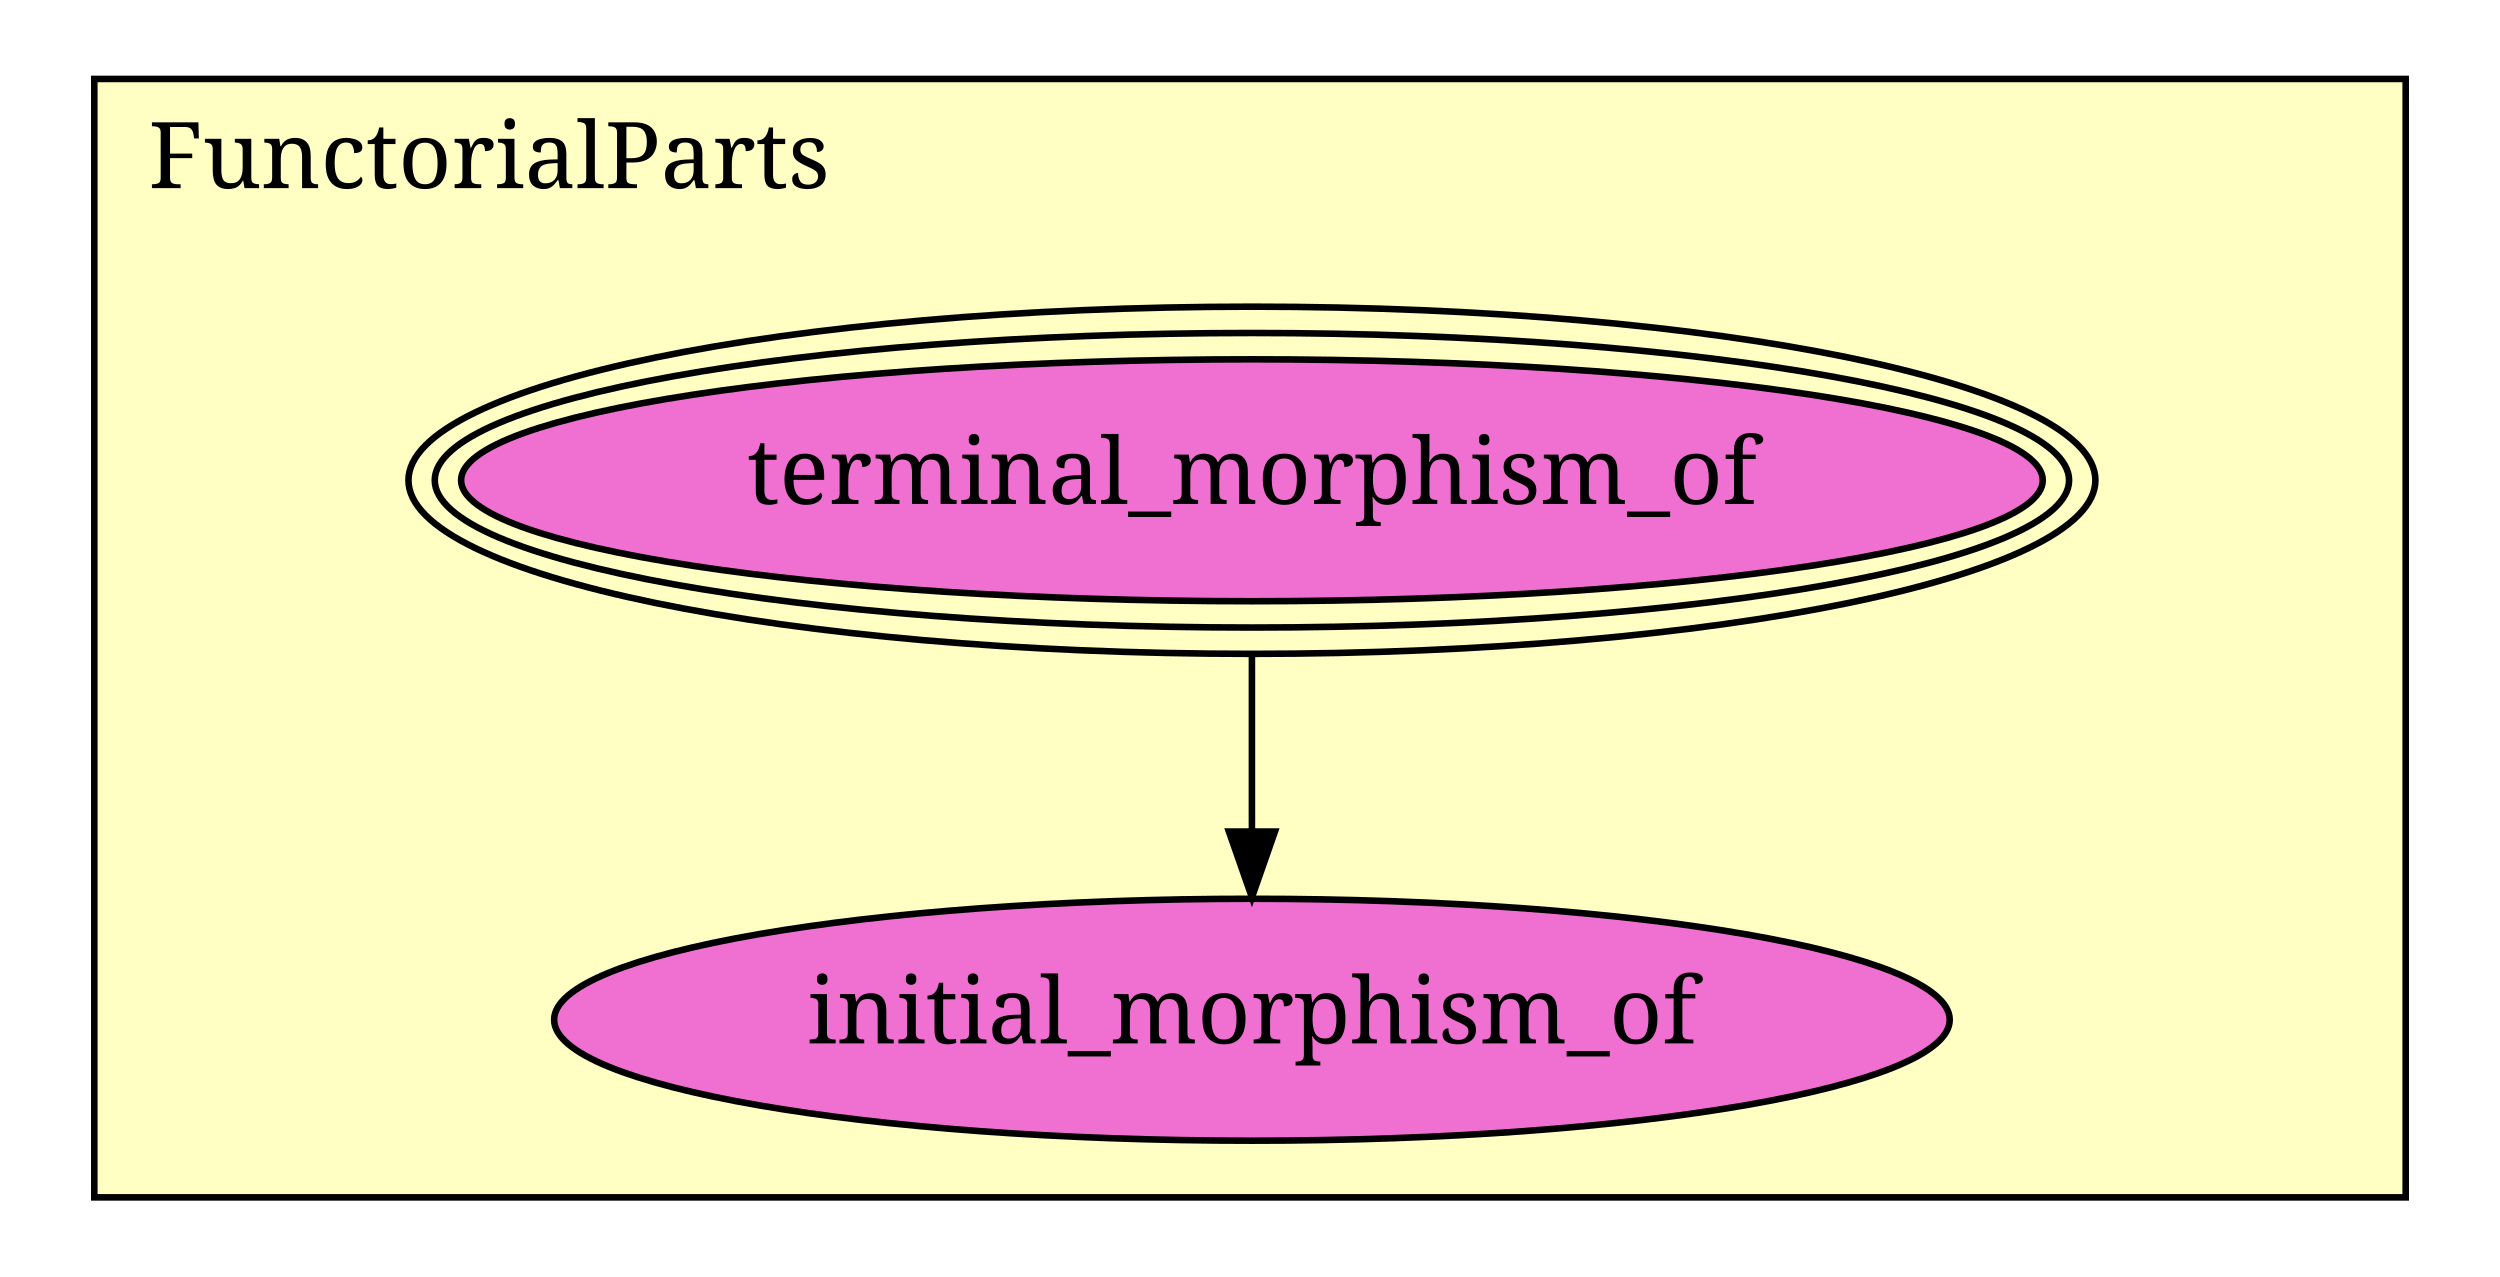
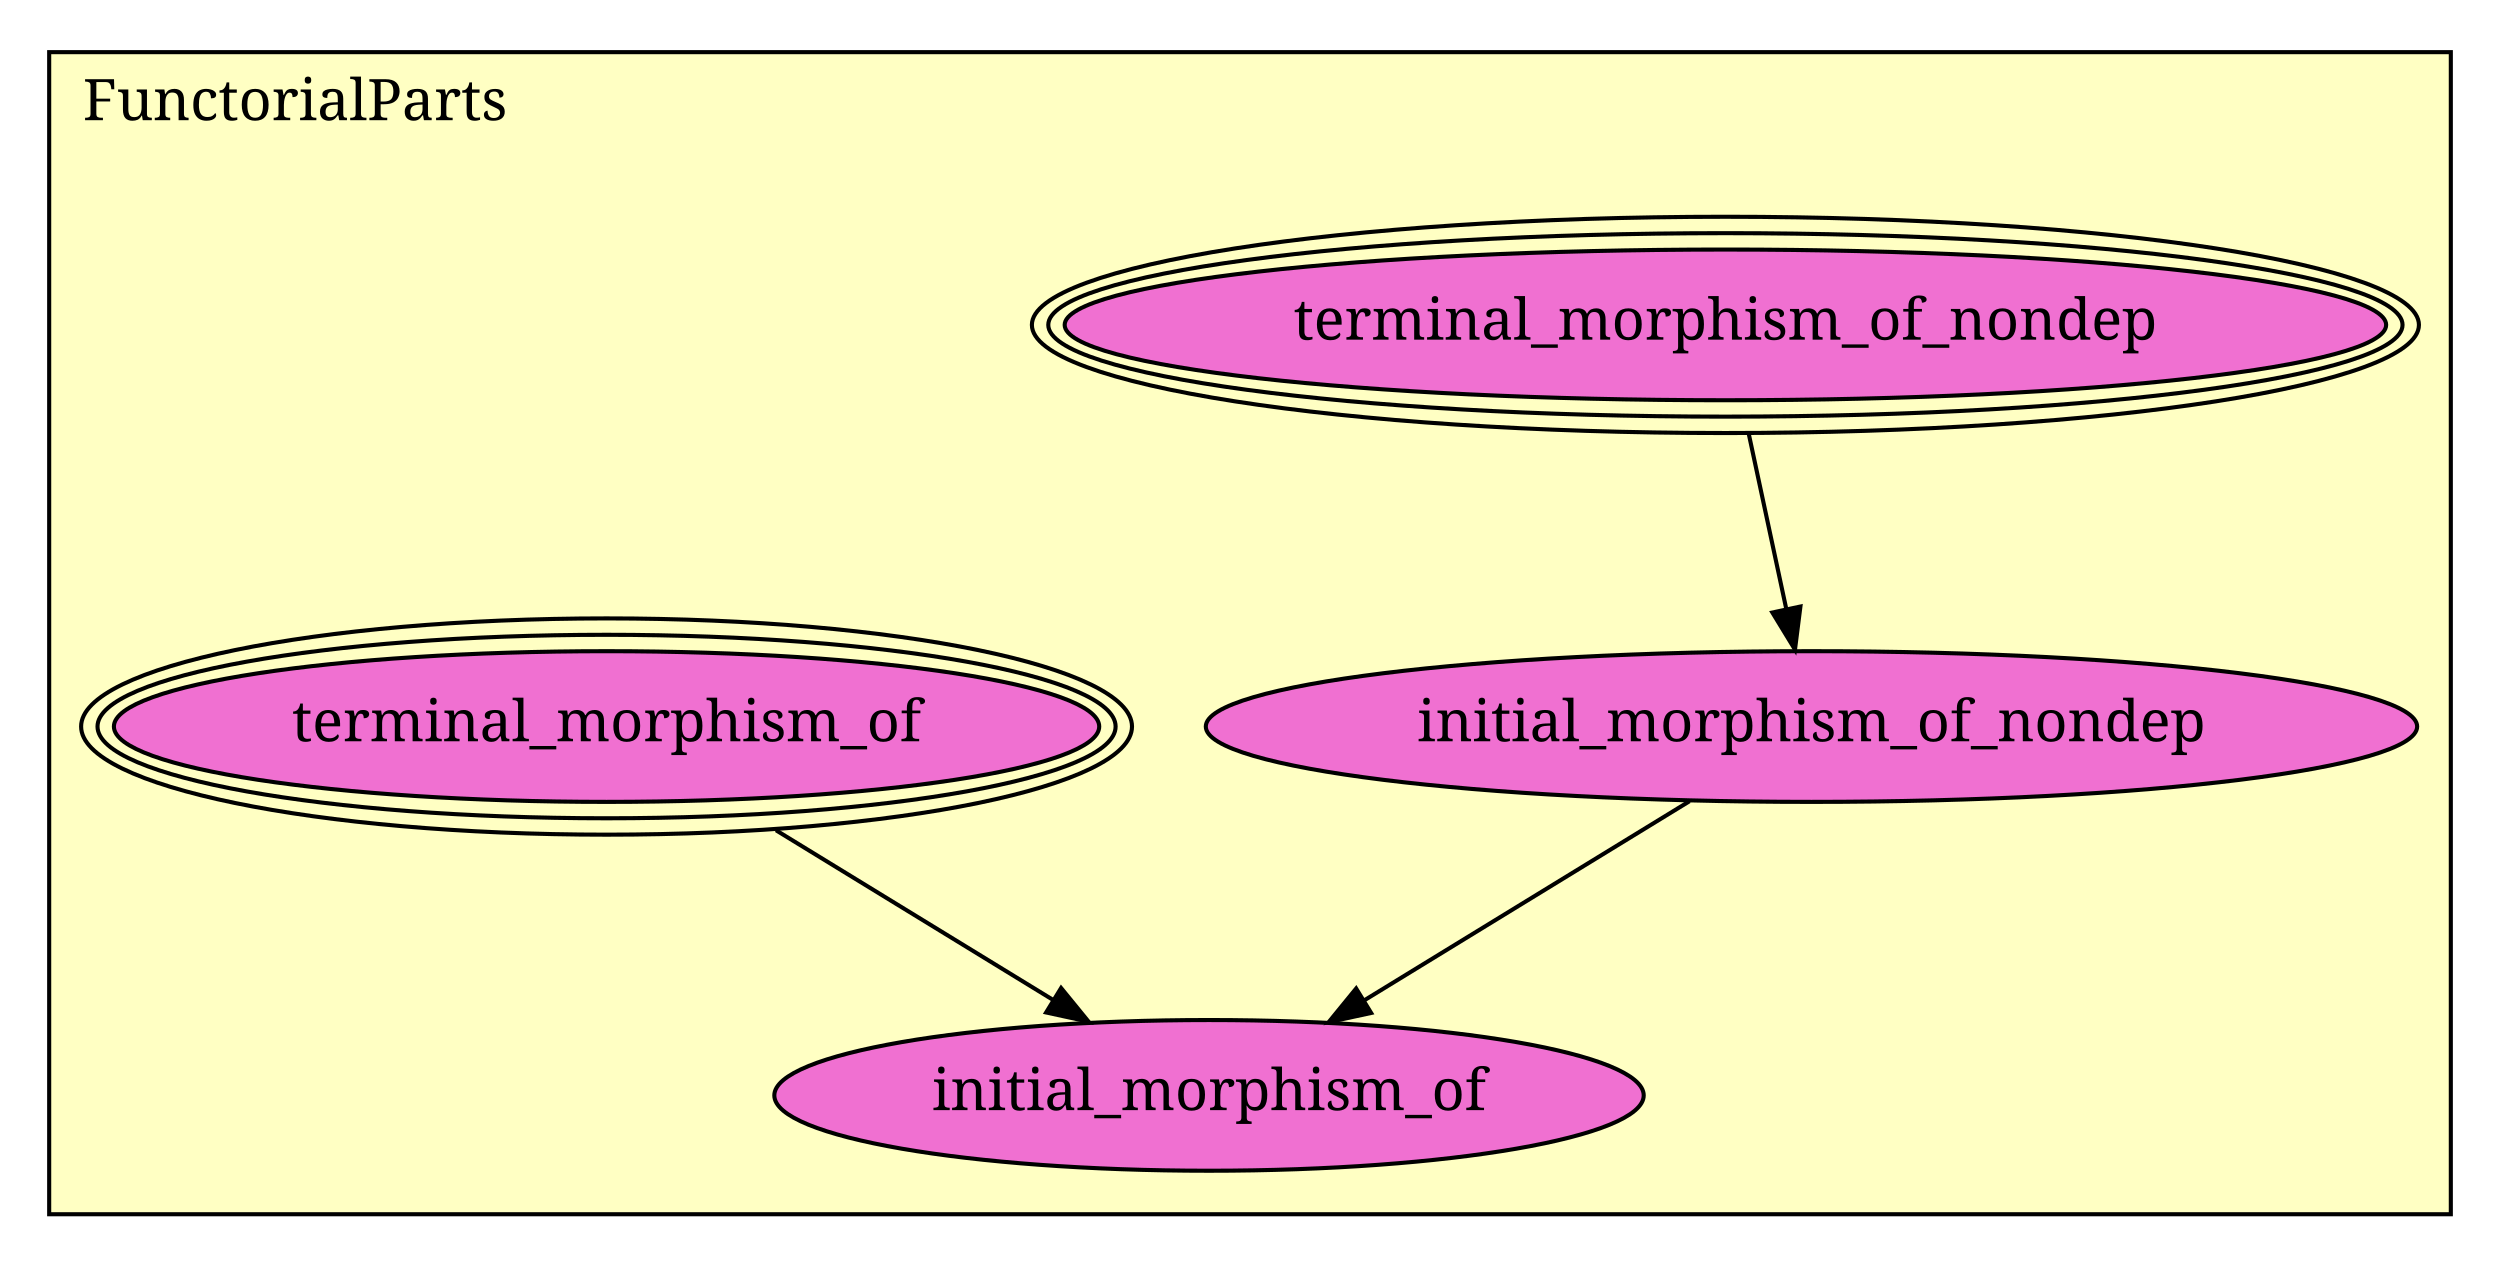
- <svg xmlns="http://www.w3.org/2000/svg" xmlns:xlink="http://www.w3.org/1999/xlink" width="380pt" height="194pt" viewBox="0.00 0.00 380.00 194.00">
-   <g id="graph1" class="graph" transform="scale(1 1) rotate(0) translate(4 190)">
-     <polygon fill="white" stroke="white" points="-4,5 -4,-190 377,-190 377,5 -4,5" />
+ <svg xmlns="http://www.w3.org/2000/svg" xmlns:xlink="http://www.w3.org/1999/xlink" width="610pt" height="309pt" viewBox="0.00 0.00 610.00 309.00">
+   <g id="graph1" class="graph" transform="scale(1 1) rotate(0) translate(4 305)">
+     <polygon fill="white" stroke="white" points="-4,5 -4,-305 607,-305 607,5 -4,5" />
    <g id="graph2" class="cluster">
-       <polygon fill="#ffffc3" stroke="black" points="10.333,-8 10.333,-178 361.667,-178 361.667,-8 10.333,-8" />
-       <text text-anchor="middle" x="70.333" y="-161.4" font-family="Times Roman,serif" font-size="14.00">FunctorialParts</text>
+       <polygon fill="#ffffc3" stroke="black" points="8,-8.725 8,-292.275 594,-292.275 594,-8.725 8,-8.725" />
+       <text text-anchor="middle" x="68" y="-275.675" font-family="Times Roman,serif" font-size="14.00">FunctorialParts</text>
    </g>
    <g id="node1" class="node">
-       <a xlink:href="FunctorialParts.html#terminal_morphism_of" xlink:title="terminal_morphism_of">
-         <ellipse fill="#f070d1" stroke="black" cx="186.292" cy="-117" rx="120.208" ry="18.385" />
-         <ellipse fill="none" stroke="black" cx="186.292" cy="-117" rx="124.208" ry="22.385" />
-         <ellipse fill="none" stroke="black" cx="186.292" cy="-117" rx="128.208" ry="26.385" />
-         <text text-anchor="middle" x="186.292" y="-113.4" font-family="Times Roman,serif" font-size="14.00">terminal_morphism_of</text>
+       <a xlink:href="FunctorialParts.html#terminal_morphism_of_nondep" xlink:title="terminal_morphism_of_nondep">
+         <ellipse fill="#f070d1" stroke="black" cx="417" cy="-225.725" rx="161.22" ry="18.385" />
+         <ellipse fill="none" stroke="black" cx="417" cy="-225.725" rx="165.22" ry="22.385" />
+         <ellipse fill="none" stroke="black" cx="417" cy="-225.725" rx="169.22" ry="26.385" />
+         <text text-anchor="middle" x="417" y="-222.125" font-family="Times Roman,serif" font-size="14.00">terminal_morphism_of_nondep</text>
      </a>
    </g>
-     <g id="node2" class="node">
-       <a xlink:href="FunctorialParts.html#initial_morphism_of" xlink:title="initial_morphism_of">
-         <ellipse fill="#f070d1" stroke="black" cx="186.292" cy="-35" rx="106.066" ry="18.385" />
-         <text text-anchor="middle" x="186.292" y="-31.4" font-family="Times Roman,serif" font-size="14.00">initial_morphism_of</text>
+     <g id="node3" class="node">
+       <a xlink:href="FunctorialParts.html#initial_morphism_of_nondep" xlink:title="initial_morphism_of_nondep">
+         <ellipse fill="#f070d1" stroke="black" cx="438" cy="-127.725" rx="147.785" ry="18.385" />
+         <text text-anchor="middle" x="438" y="-124.125" font-family="Times Roman,serif" font-size="14.00">initial_morphism_of_nondep</text>
      </a>
    </g>
    <g id="edge2" class="edge">
-       <path fill="none" stroke="black" d="M186.292,-90.15C186.292,-81.743 186.292,-72.43 186.292,-63.889" />
-       <polygon fill="black" stroke="black" points="189.792,-63.607 186.292,-53.607 182.792,-63.607 189.792,-63.607" />
+       <path fill="none" stroke="black" d="M422.683,-199.204C425.529,-185.924 428.977,-169.831 431.881,-156.28" />
+       <polygon fill="black" stroke="black" points="435.303,-157.013 433.976,-146.501 428.459,-155.546 435.303,-157.013" />
+     </g>
+     <g id="node2" class="node">
+       <a xlink:href="FunctorialParts.html#terminal_morphism_of" xlink:title="terminal_morphism_of">
+         <ellipse fill="#f070d1" stroke="black" cx="144" cy="-127.725" rx="120.208" ry="18.385" />
+         <ellipse fill="none" stroke="black" cx="144" cy="-127.725" rx="124.208" ry="22.385" />
+         <ellipse fill="none" stroke="black" cx="144" cy="-127.725" rx="128.208" ry="26.385" />
+         <text text-anchor="middle" x="144" y="-124.125" font-family="Times Roman,serif" font-size="14.00">terminal_morphism_of</text>
+       </a>
+     </g>
+     <g id="node4" class="node">
+       <a xlink:href="FunctorialParts.html#initial_morphism_of" xlink:title="initial_morphism_of">
+         <ellipse fill="#f070d1" stroke="black" cx="291" cy="-37.725" rx="106.066" ry="18.385" />
+         <text text-anchor="middle" x="291" y="-34.125" font-family="Times Roman,serif" font-size="14.00">initial_morphism_of</text>
+       </a>
+     </g>
+     <g id="edge4" class="edge">
+       <path fill="none" stroke="black" d="M185.339,-102.415C206.59,-89.404 232.309,-73.658 253.052,-60.958" />
+       <polygon fill="black" stroke="black" points="254.909,-63.925 261.61,-55.719 251.254,-57.955 254.909,-63.925" />
+     </g>
+     <g id="edge6" class="edge">
+       <path fill="none" stroke="black" d="M408.252,-109.512C385.389,-95.514 353.644,-76.078 328.951,-60.96" />
+       <polygon fill="black" stroke="black" points="330.558,-57.84 320.202,-55.603 326.903,-63.81 330.558,-57.84" />
    </g>
  </g>
</svg>
